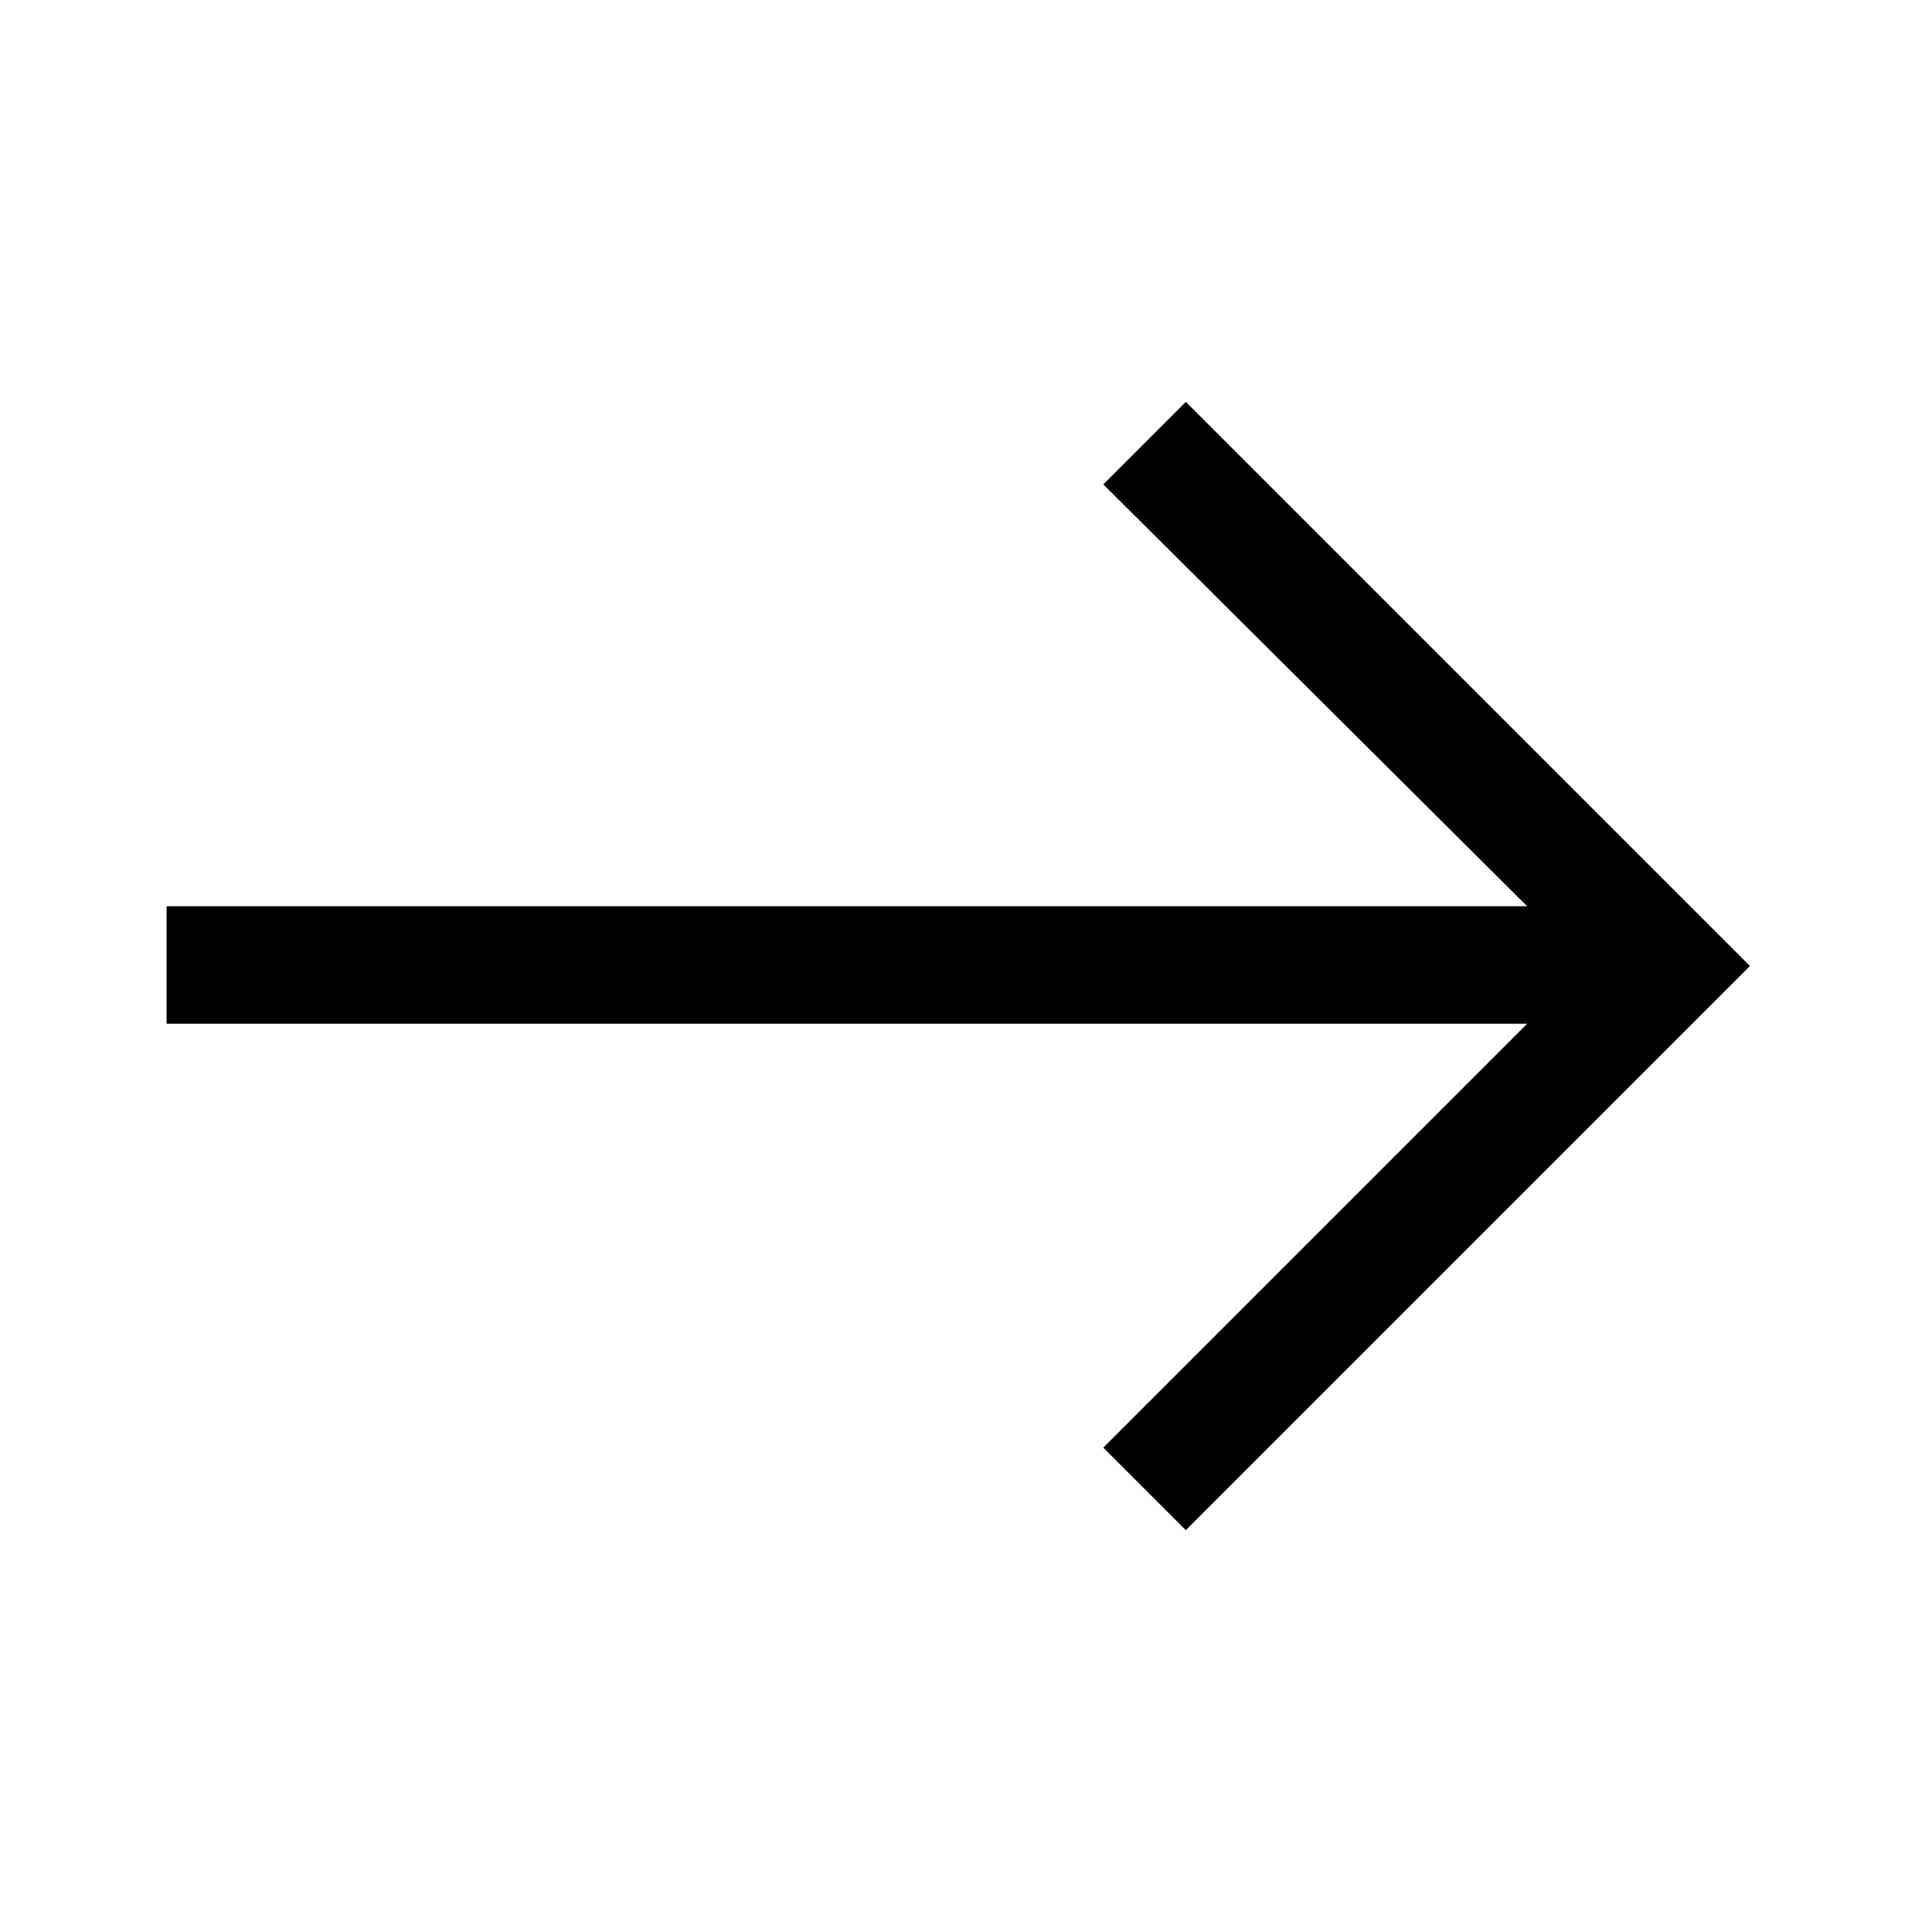
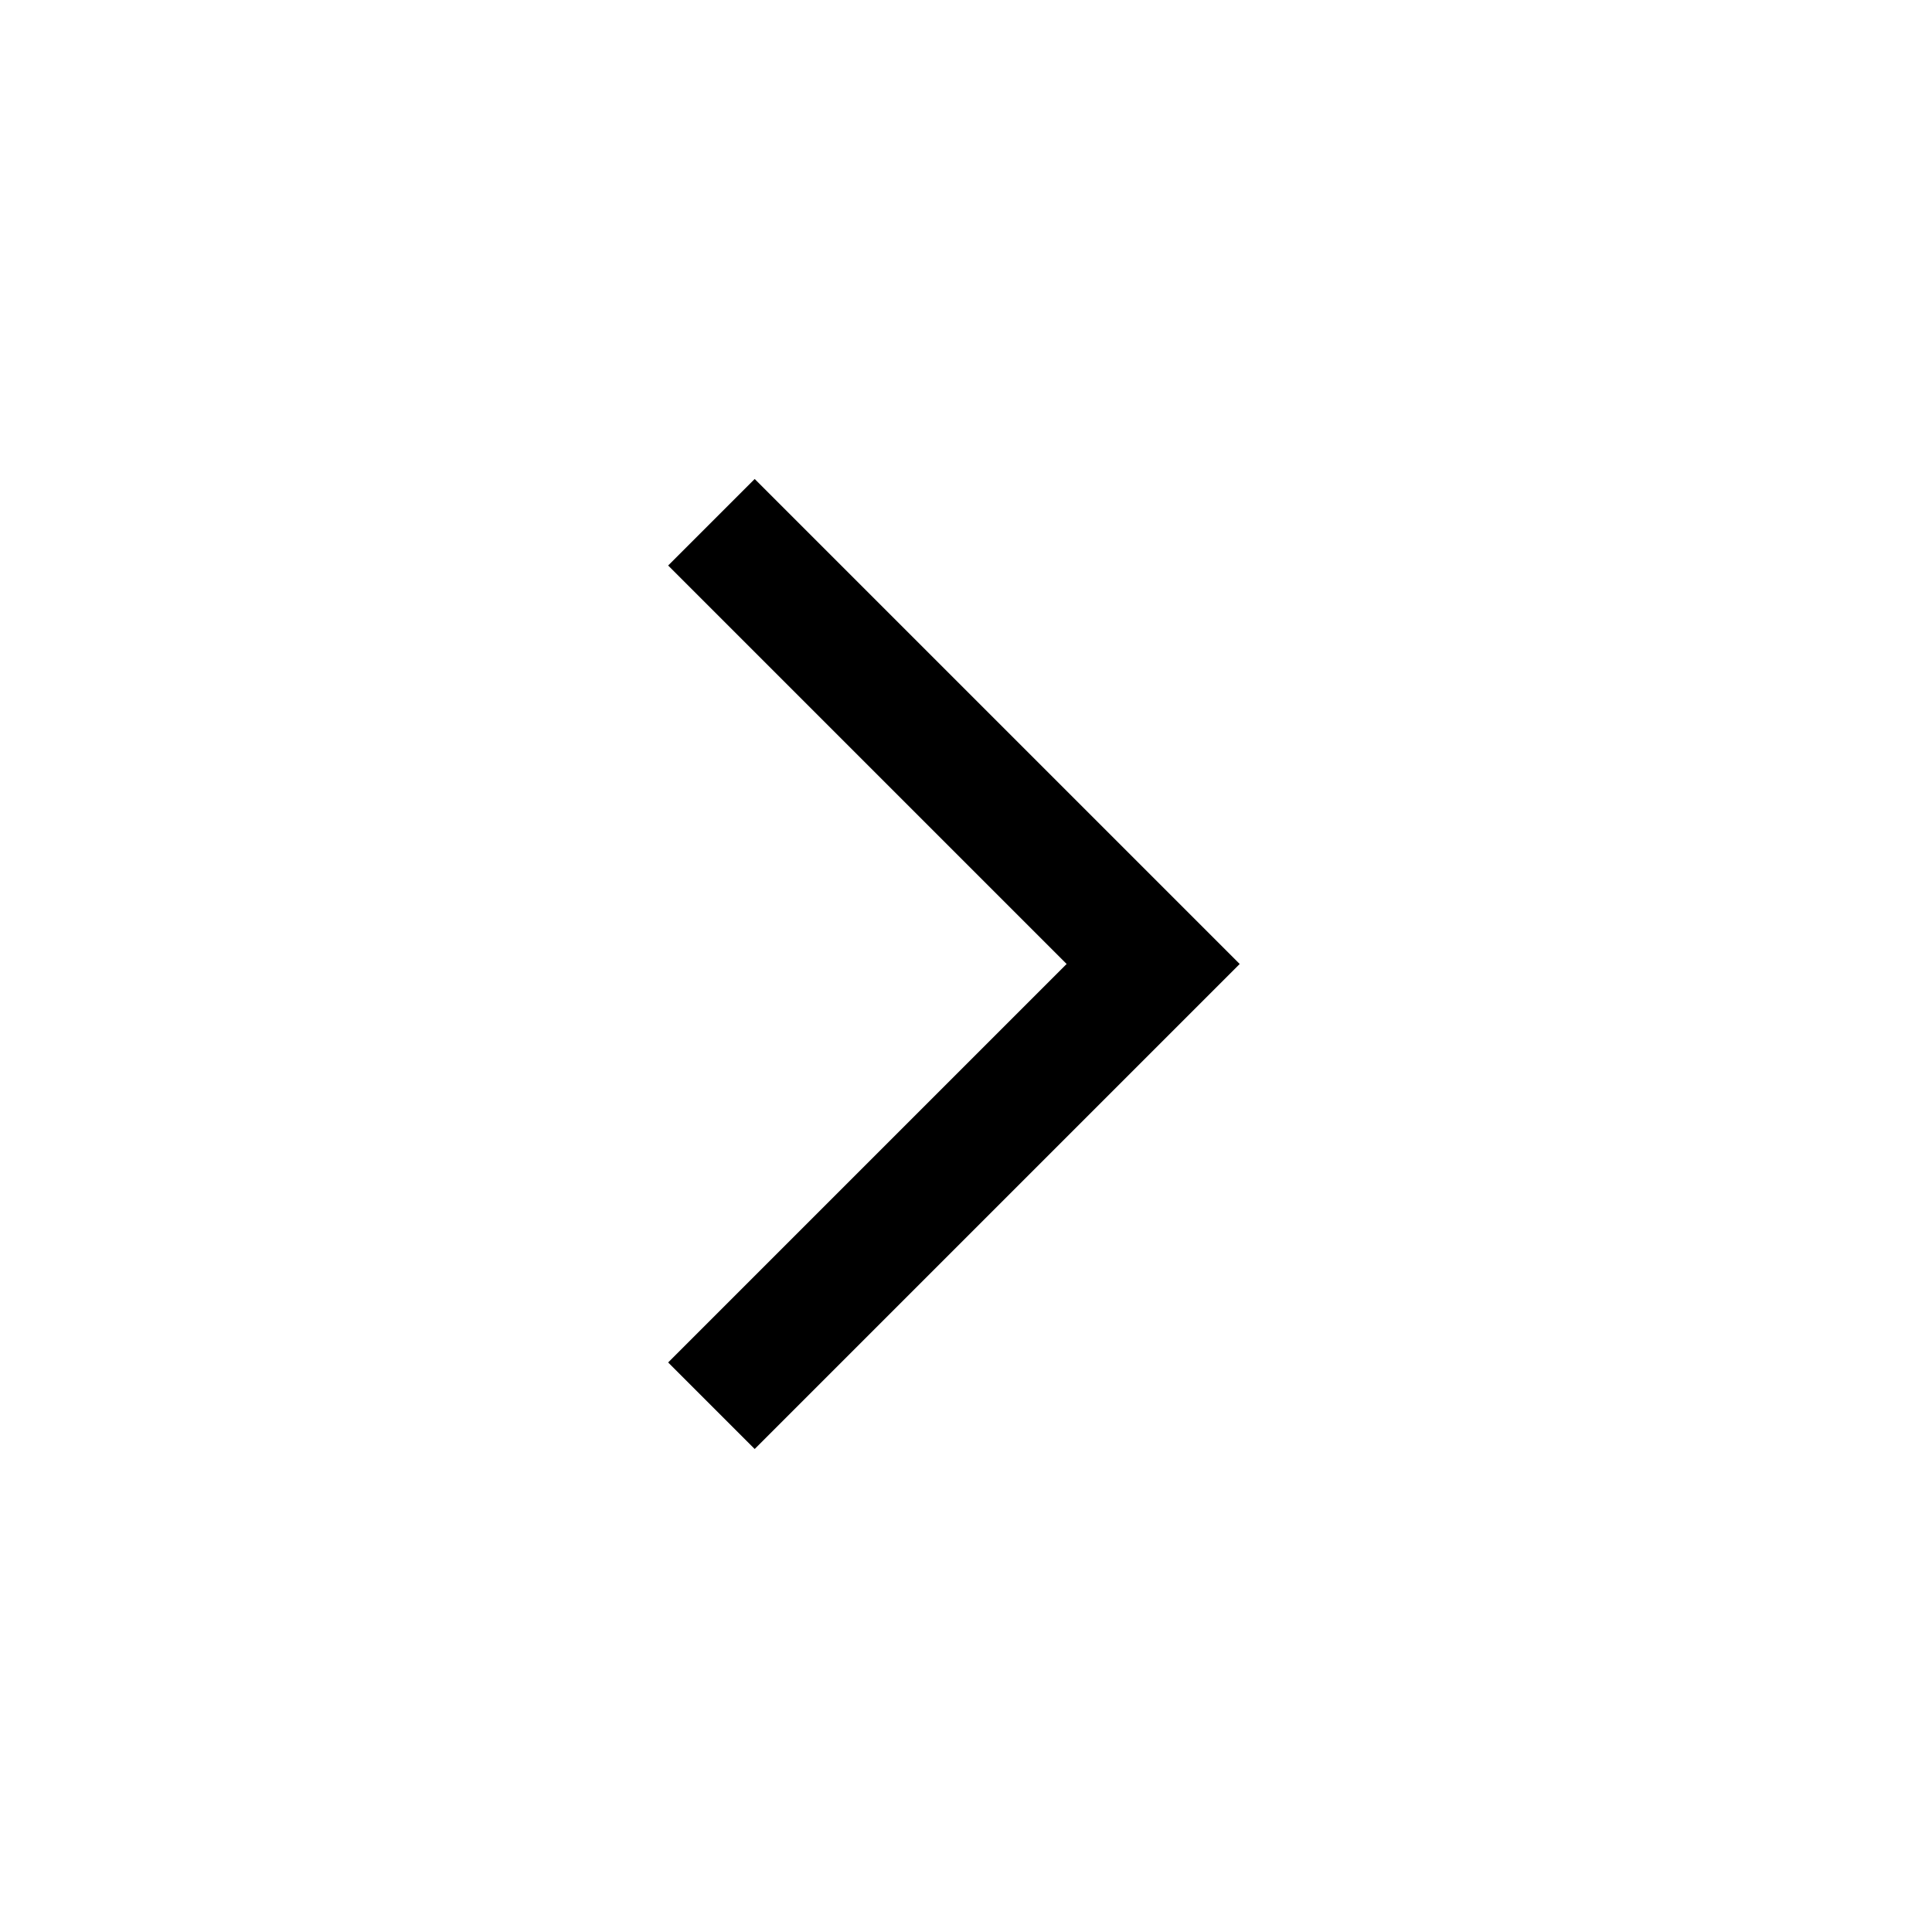
<svg xmlns="http://www.w3.org/2000/svg" height="48" viewBox="0 -960 960 960" width="48">
-   <path d="m589.23-199.693-40.999-41 210.615-210.615H82.77v-58.384h676.076L548.231-719.307l40.999-41L869.537-480 589.23-199.693Z" />
+   <path d="M530-481 332-679l43-43 241 241-241 241-43-43 198-198Z" />
</svg>
